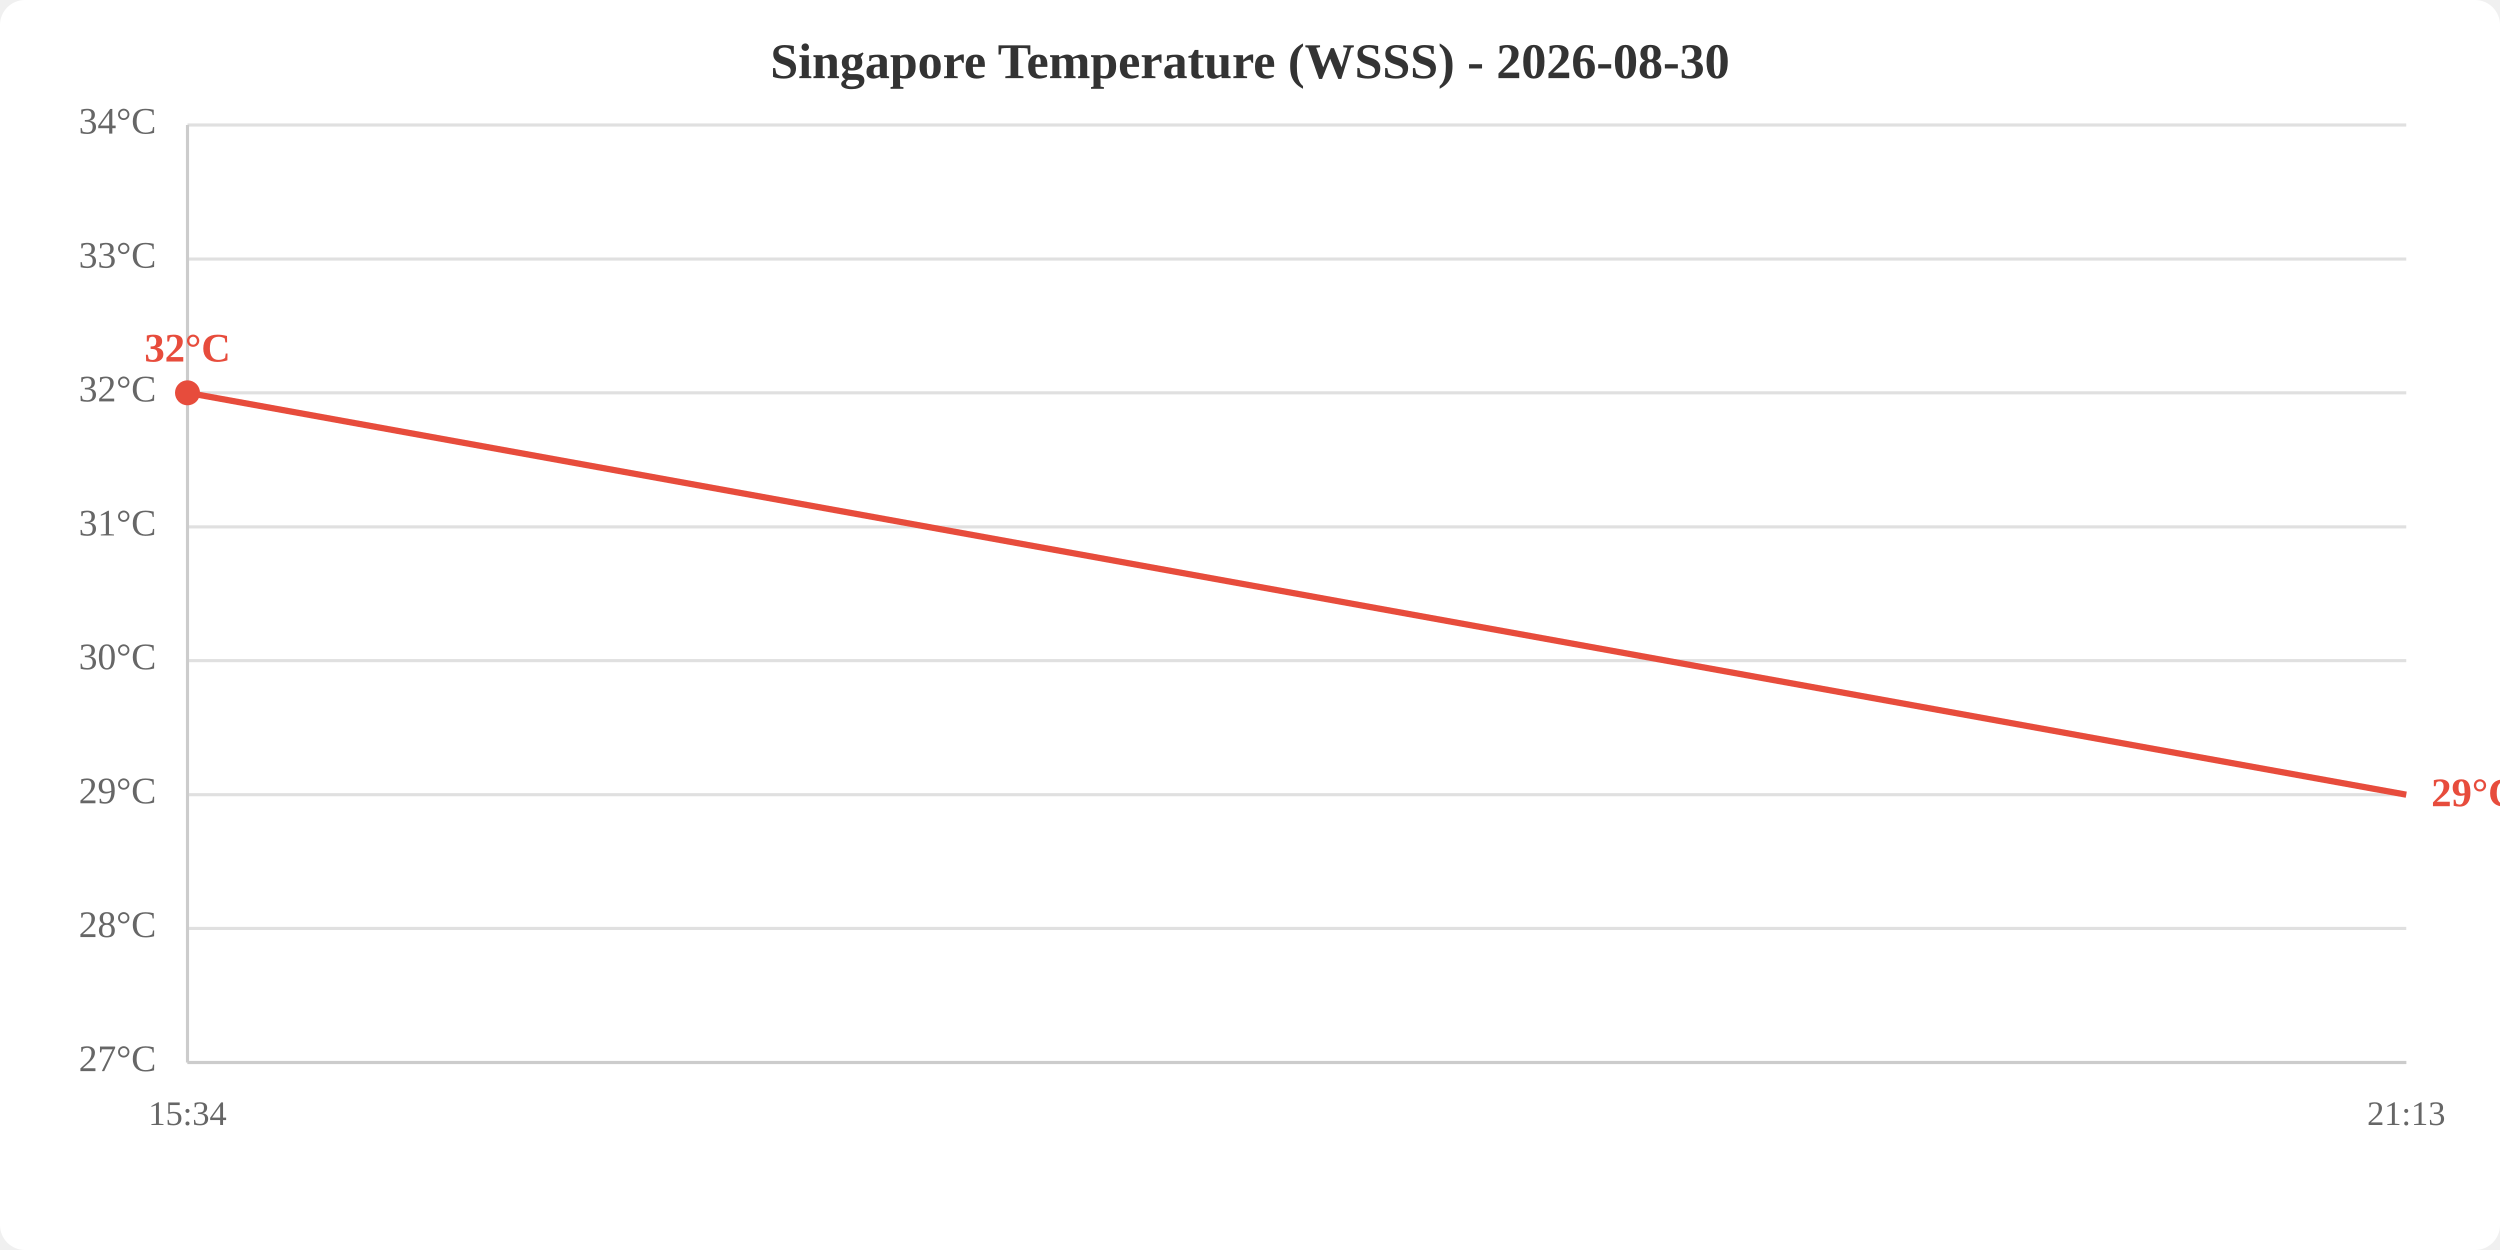
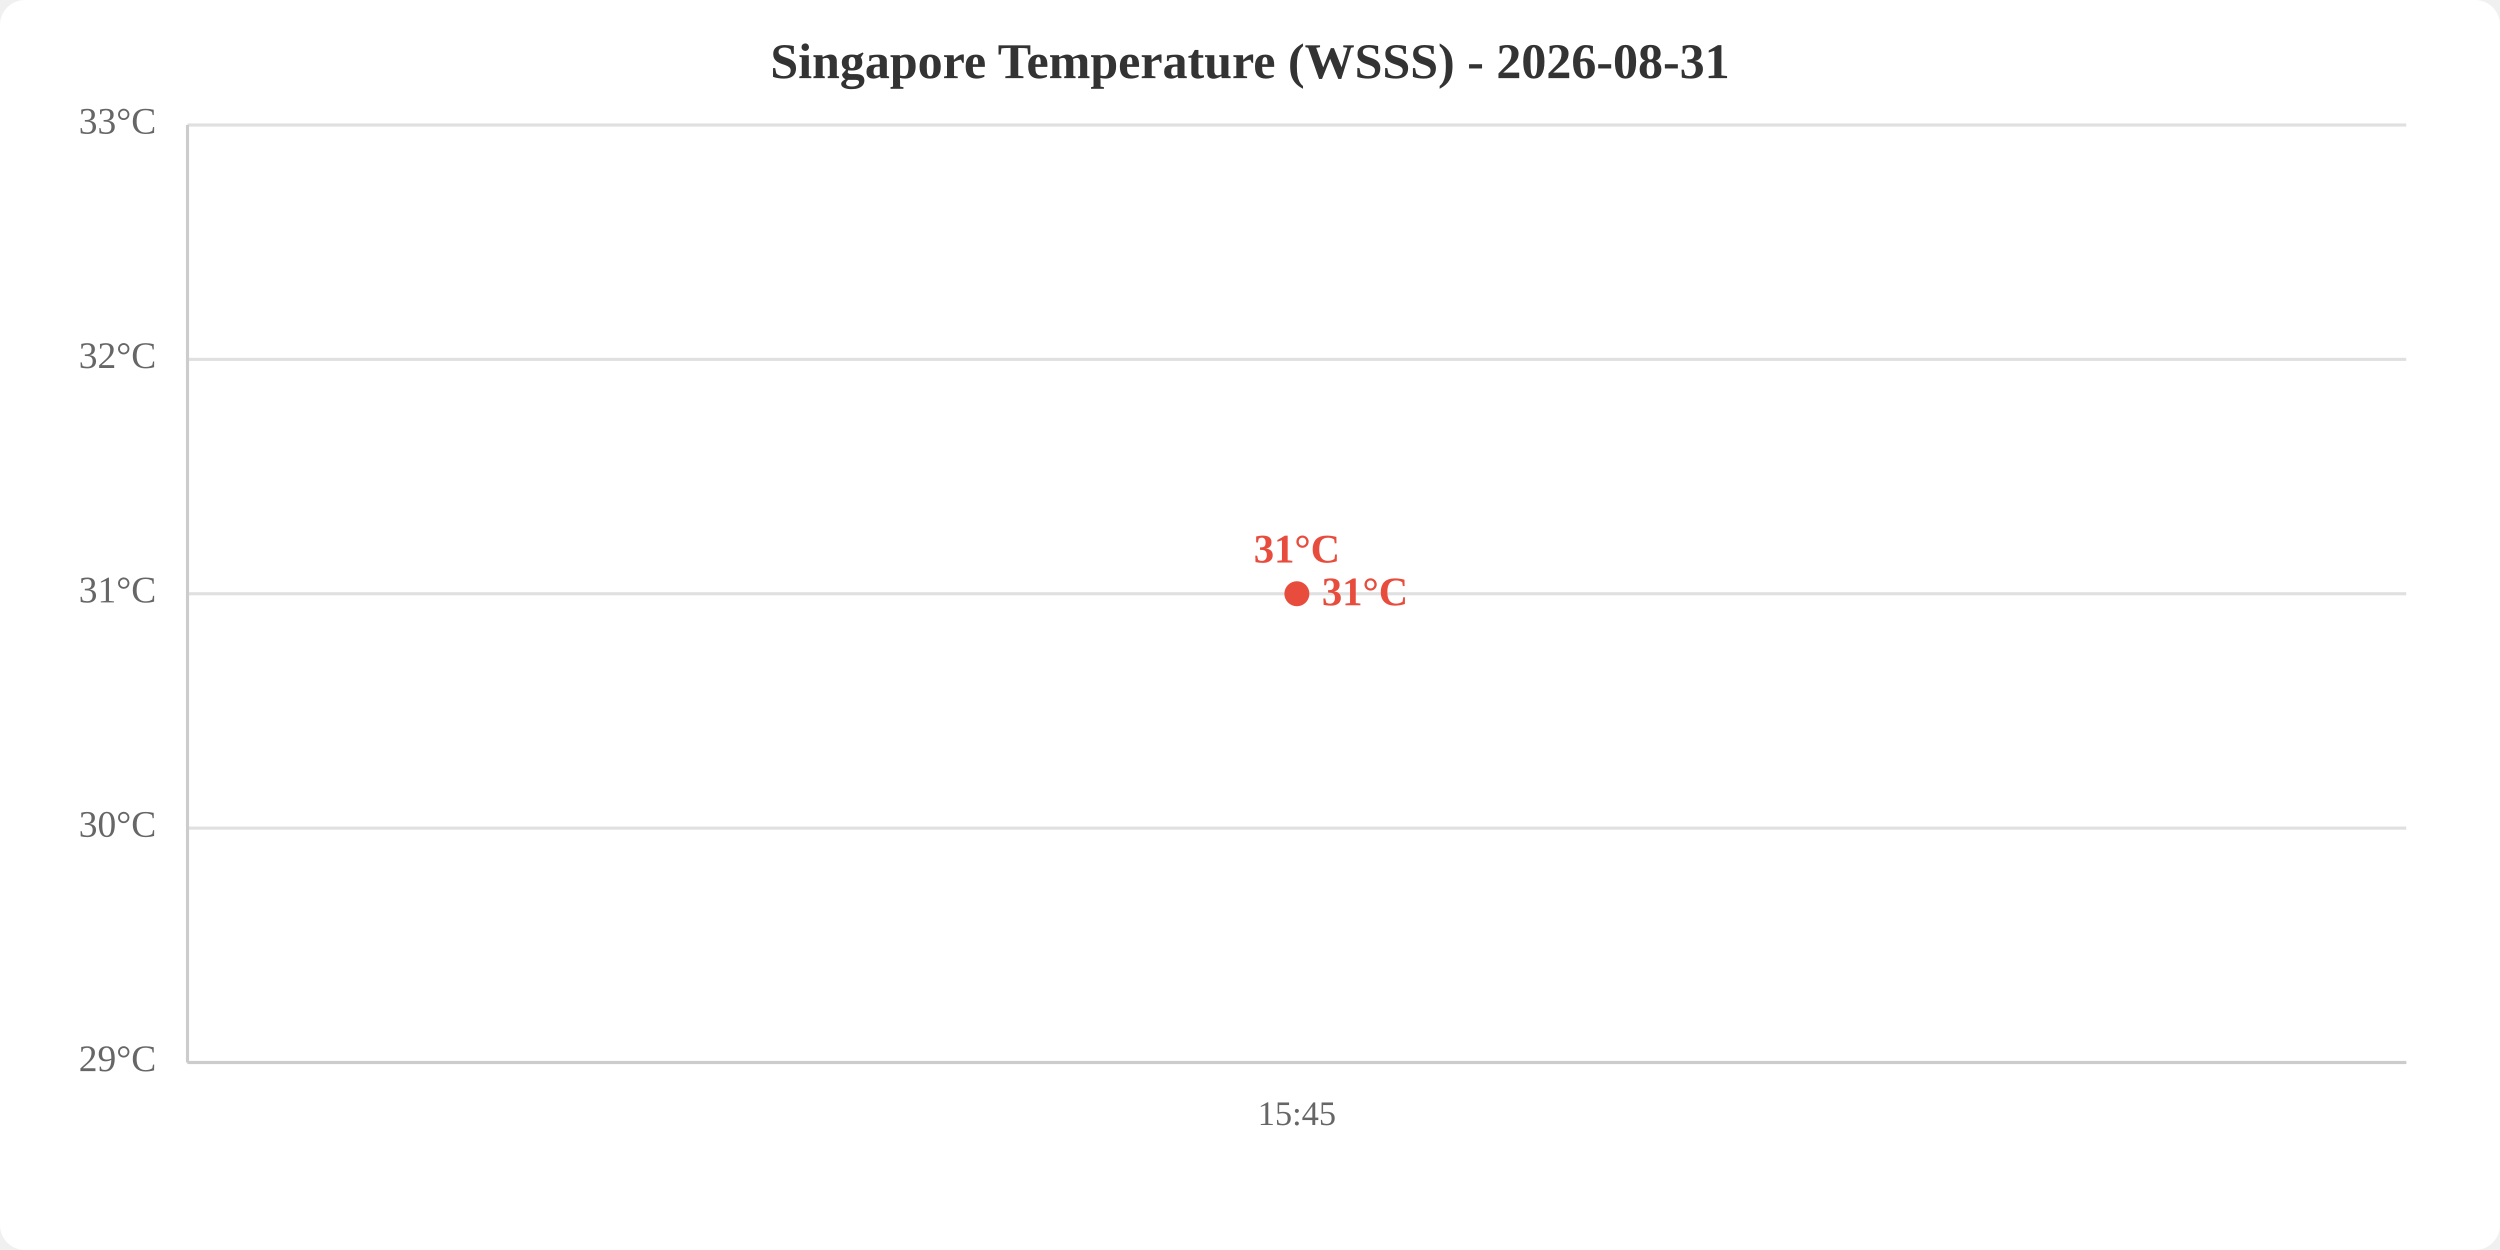
<svg xmlns="http://www.w3.org/2000/svg" viewBox="0 0 800 400" width="800" height="400">
  <rect width="800" height="400" fill="white" rx="8" />
-   <text x="400.0" y="25" text-anchor="middle" font-size="16" font-weight="bold" fill="#333">Singapore Temperature (WSSS) - 2026-08-30</text>
+   <text x="400.0" y="25" text-anchor="middle" font-size="16" font-weight="bold" fill="#333">Singapore Temperature (WSSS) - 2026-08-31</text>
  <line x1="60" y1="340.0" x2="770" y2="340.0" stroke="#e0e0e0" stroke-width="1" />
-   <line x1="60" y1="297.1" x2="770" y2="297.1" stroke="#e0e0e0" stroke-width="1" />
-   <line x1="60" y1="254.3" x2="770" y2="254.3" stroke="#e0e0e0" stroke-width="1" />
-   <line x1="60" y1="211.4" x2="770" y2="211.4" stroke="#e0e0e0" stroke-width="1" />
-   <line x1="60" y1="168.6" x2="770" y2="168.6" stroke="#e0e0e0" stroke-width="1" />
-   <line x1="60" y1="125.7" x2="770" y2="125.7" stroke="#e0e0e0" stroke-width="1" />
-   <line x1="60" y1="82.9" x2="770" y2="82.9" stroke="#e0e0e0" stroke-width="1" />
+   <line x1="60" y1="265.0" x2="770" y2="265.0" stroke="#e0e0e0" stroke-width="1" />
+   <line x1="60" y1="190.0" x2="770" y2="190.0" stroke="#e0e0e0" stroke-width="1" />
+   <line x1="60" y1="115.0" x2="770" y2="115.0" stroke="#e0e0e0" stroke-width="1" />
  <line x1="60" y1="40.0" x2="770" y2="40.0" stroke="#e0e0e0" stroke-width="1" />
-   <text x="50" y="340.0" text-anchor="end" dominant-baseline="middle" fill="#666" font-size="12">27°C</text>
-   <text x="50" y="297.1" text-anchor="end" dominant-baseline="middle" fill="#666" font-size="12">28°C</text>
-   <text x="50" y="254.3" text-anchor="end" dominant-baseline="middle" fill="#666" font-size="12">29°C</text>
-   <text x="50" y="211.4" text-anchor="end" dominant-baseline="middle" fill="#666" font-size="12">30°C</text>
-   <text x="50" y="168.6" text-anchor="end" dominant-baseline="middle" fill="#666" font-size="12">31°C</text>
-   <text x="50" y="125.7" text-anchor="end" dominant-baseline="middle" fill="#666" font-size="12">32°C</text>
-   <text x="50" y="82.9" text-anchor="end" dominant-baseline="middle" fill="#666" font-size="12">33°C</text>
-   <text x="50" y="40.0" text-anchor="end" dominant-baseline="middle" fill="#666" font-size="12">34°C</text>
-   <text x="60.0" y="360" text-anchor="middle" fill="#666" font-size="11">15:34</text>
-   <text x="770.0" y="360" text-anchor="middle" fill="#666" font-size="11">21:13</text>
+   <text x="50" y="340.0" text-anchor="end" dominant-baseline="middle" fill="#666" font-size="12">29°C</text>
+   <text x="50" y="265.0" text-anchor="end" dominant-baseline="middle" fill="#666" font-size="12">30°C</text>
+   <text x="50" y="190.0" text-anchor="end" dominant-baseline="middle" fill="#666" font-size="12">31°C</text>
+   <text x="50" y="115.0" text-anchor="end" dominant-baseline="middle" fill="#666" font-size="12">32°C</text>
+   <text x="50" y="40.0" text-anchor="end" dominant-baseline="middle" fill="#666" font-size="12">33°C</text>
+   <text x="415.0" y="360" text-anchor="middle" fill="#666" font-size="11">15:45</text>
  <line x1="60" y1="40" x2="60" y2="340" stroke="#ccc" stroke-width="1" />
  <line x1="60" y1="340" x2="770" y2="340" stroke="#ccc" stroke-width="1" />
-   <polyline points="60.0,125.7 770.0,254.3" fill="none" stroke="#e74c3c" stroke-width="2" />
-   <circle cx="60.0" cy="125.7" r="4" fill="#e74c3c" />
-   <text x="60.0" y="115.7" text-anchor="middle" fill="#e74c3c" font-size="13" font-weight="bold">32°C</text>
-   <text x="778.0" y="254.3" fill="#e74c3c" font-size="13" font-weight="bold" dominant-baseline="middle">29°C</text>
+   <polyline points="415.0,190.0" fill="none" stroke="#e74c3c" stroke-width="2" />
+   <circle cx="415.0" cy="190.0" r="4" fill="#e74c3c" />
+   <text x="415.0" y="180.0" text-anchor="middle" fill="#e74c3c" font-size="13" font-weight="bold">31°C</text>
+   <text x="423.0" y="190.0" fill="#e74c3c" font-size="13" font-weight="bold" dominant-baseline="middle">31°C</text>
</svg>
